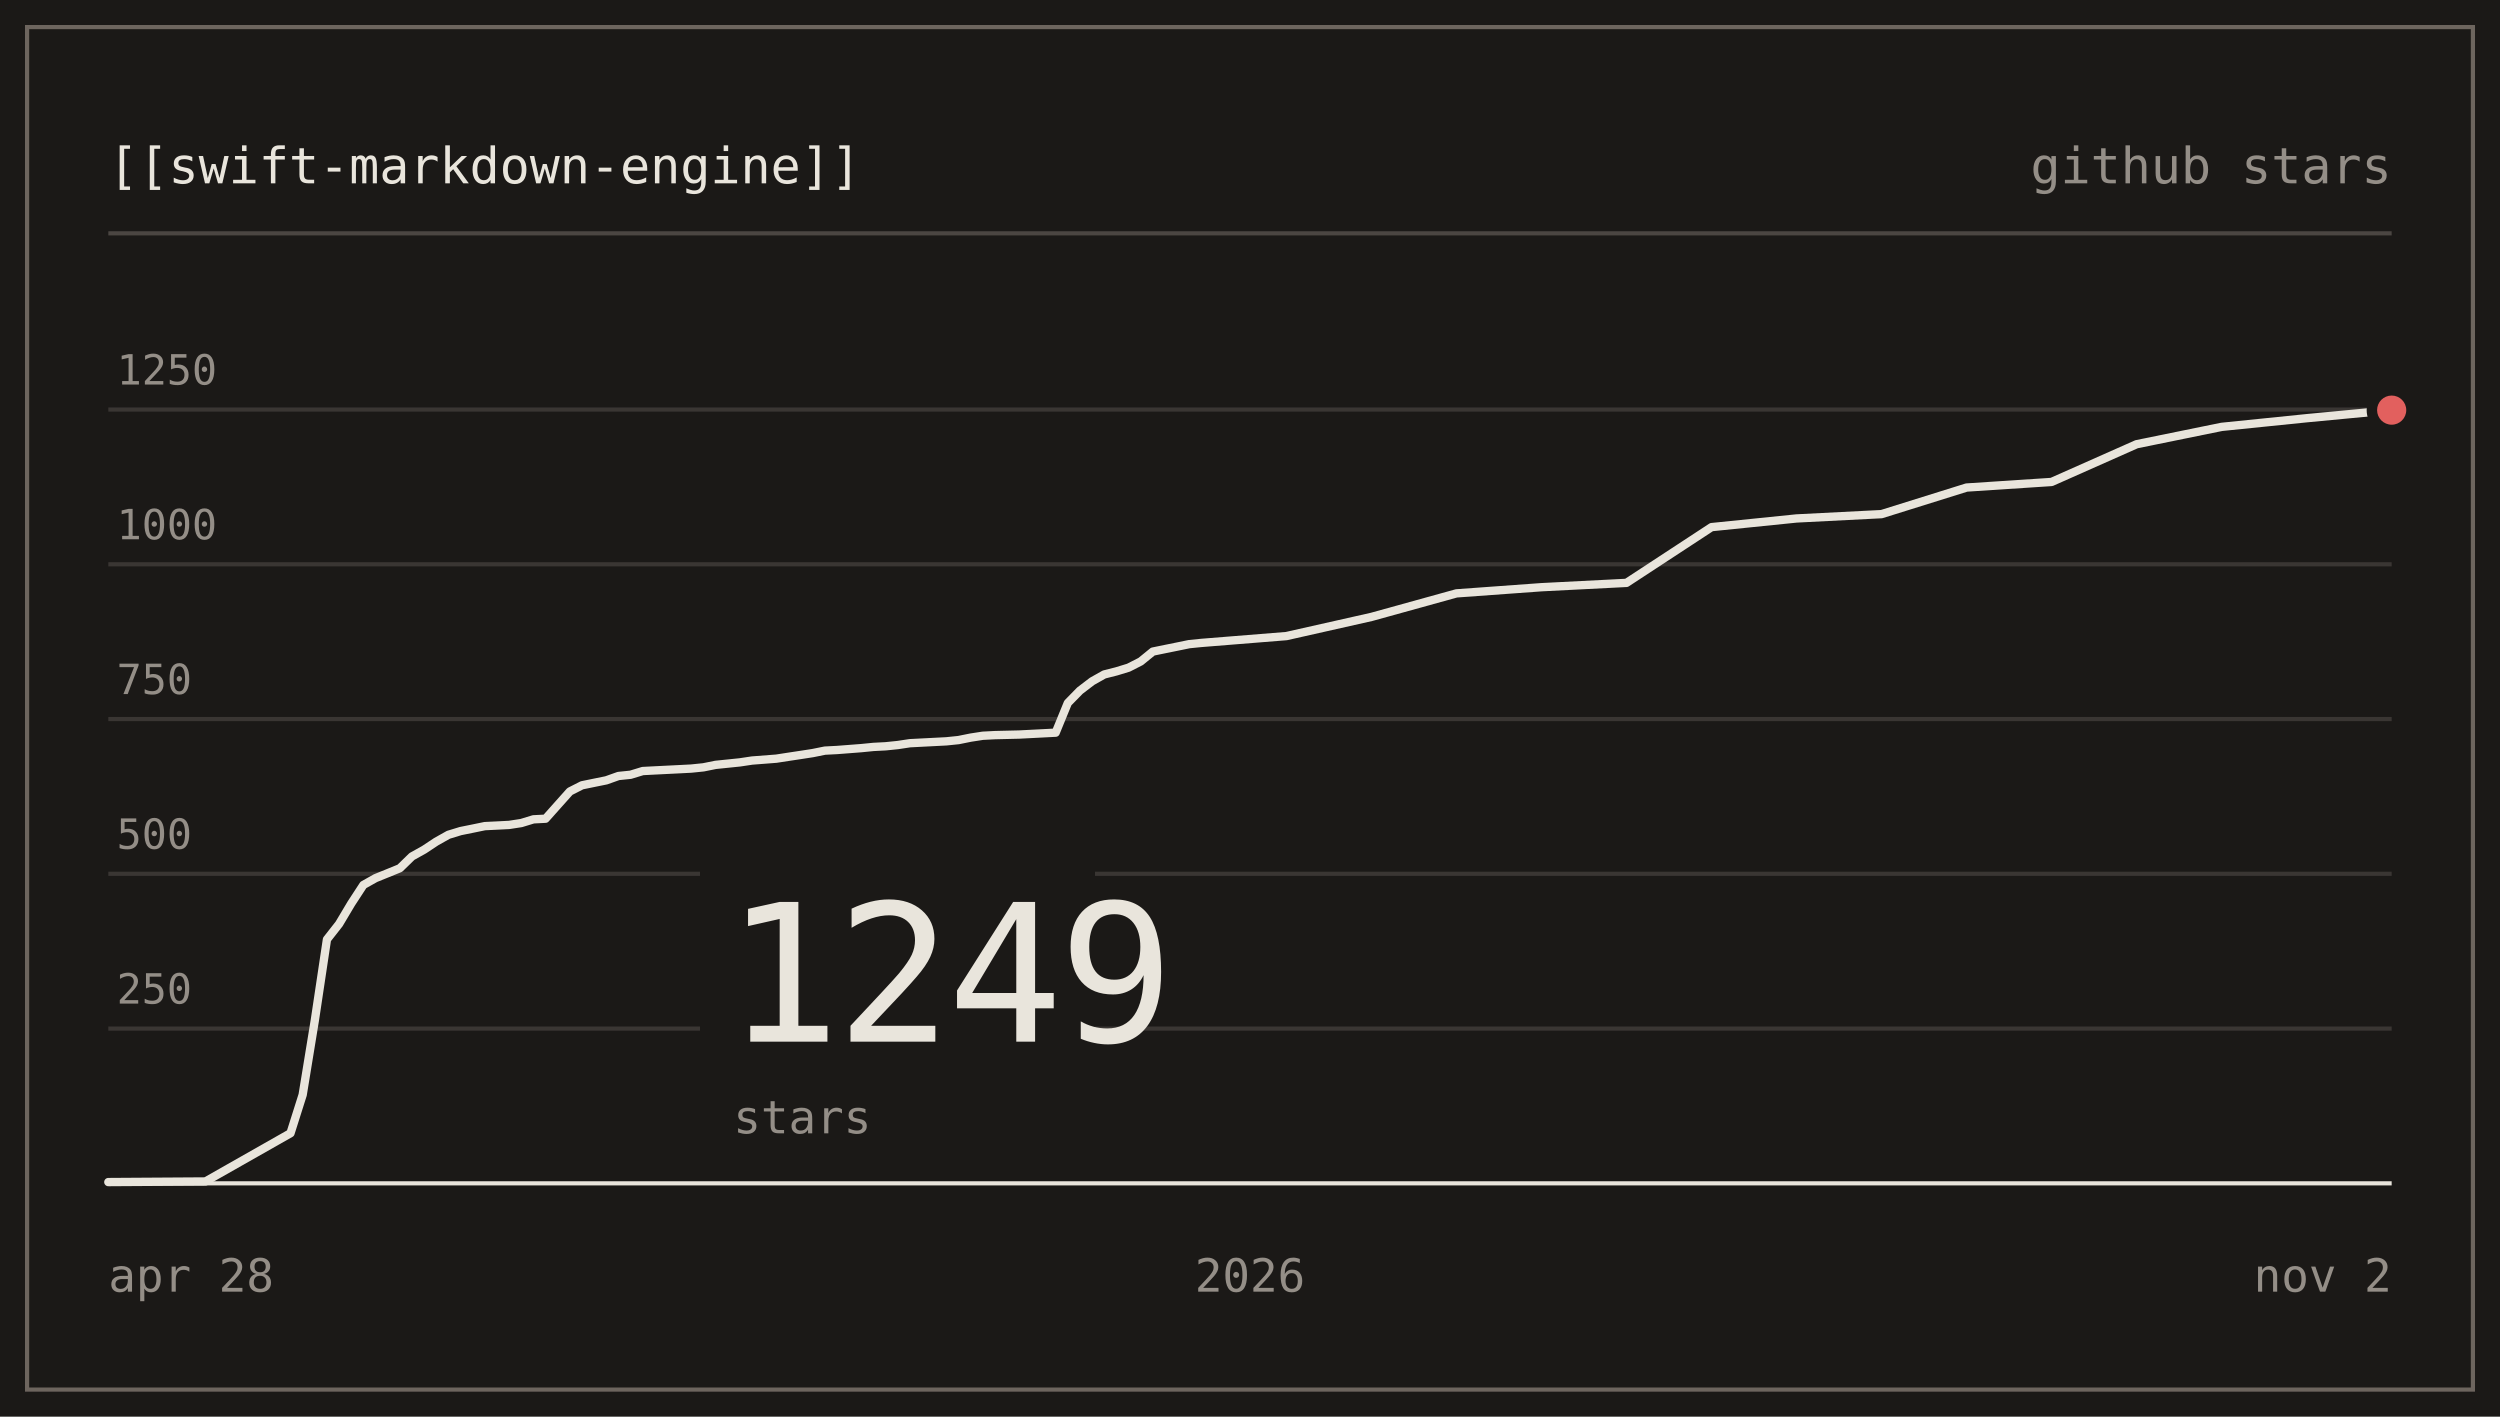
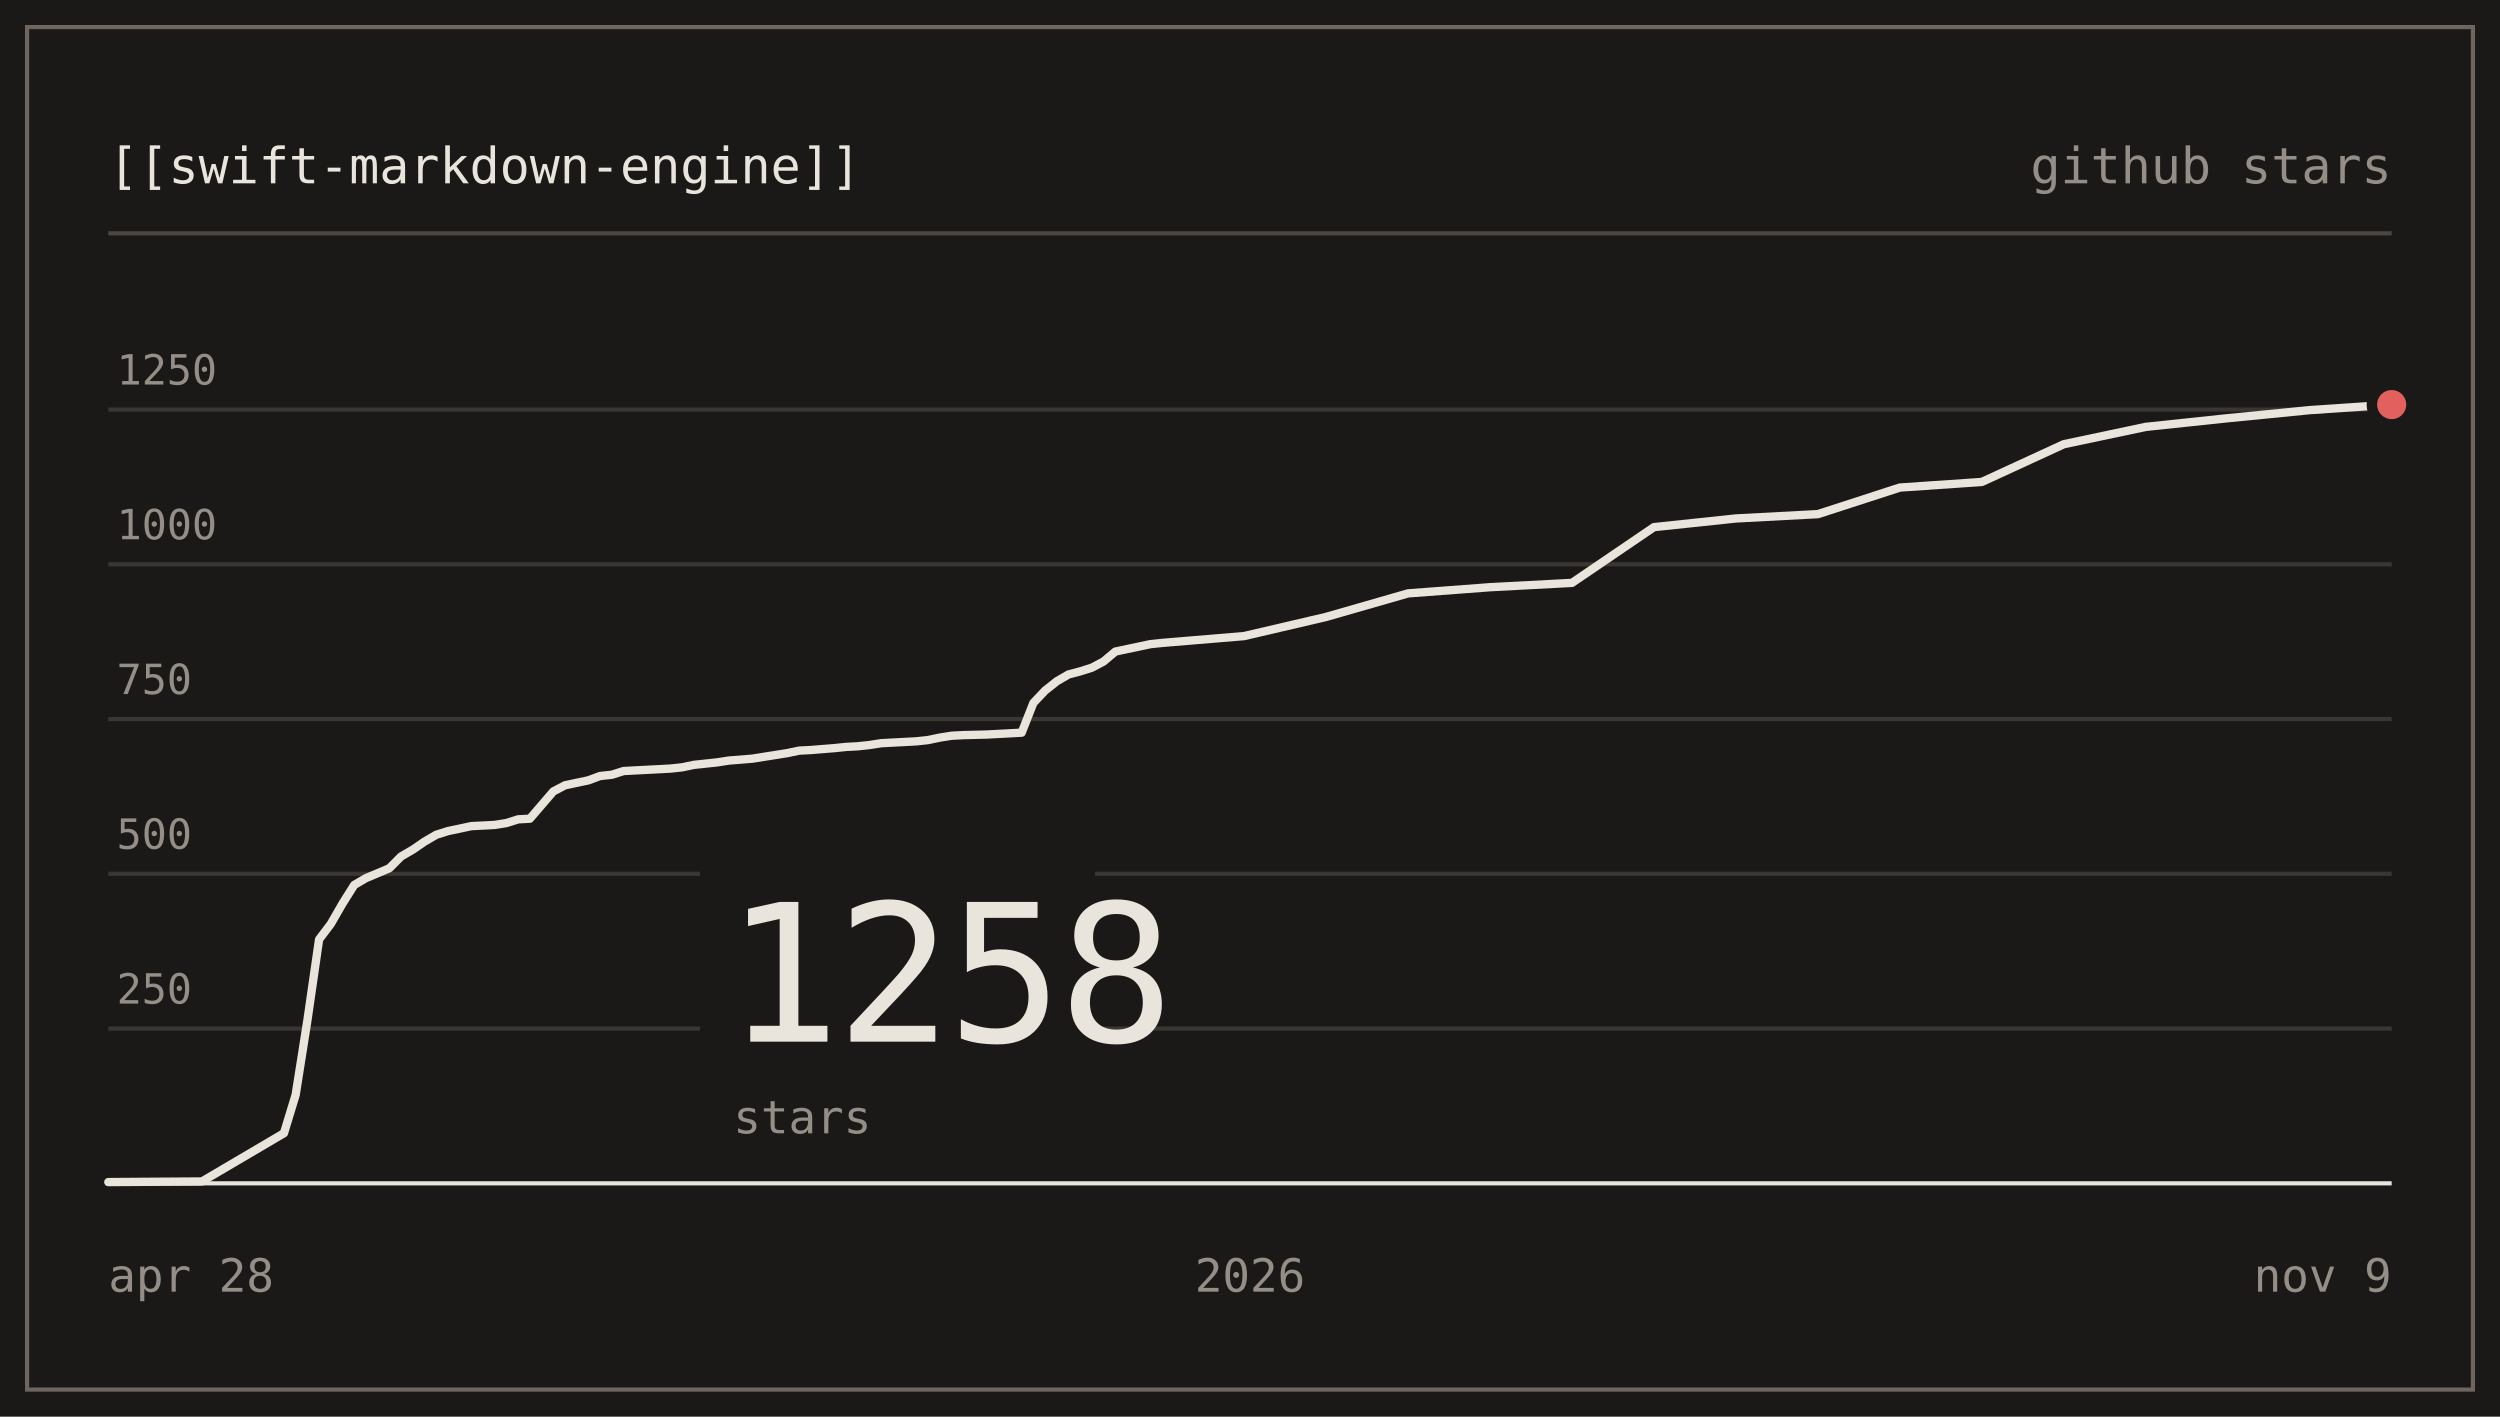
- <svg xmlns="http://www.w3.org/2000/svg" viewBox="0 0 600 340" width="600" height="340" role="img" aria-label="nodes-app/swift-markdown-engine star history: 1249 stars">
+ <svg xmlns="http://www.w3.org/2000/svg" viewBox="0 0 600 340" width="600" height="340" role="img" aria-label="nodes-app/swift-markdown-engine star history: 1258 stars">
  <g font-family="ui-monospace, SFMono-Regular, 'SF Mono', Menlo, Consolas, monospace" font-size="12">
    <rect x="0" y="0" width="600" height="340" fill="#1b1917" />
    <rect x="6.5" y="6.5" width="587" height="327" fill="none" stroke="#6d655e" stroke-width="1" />
    <text x="26" y="44" fill="#e9e5dc">[[swift-markdown-engine]]</text>
    <text x="574" y="44" text-anchor="end" fill="#948e87">github stars</text>
    <line x1="26" y1="56" x2="574" y2="56" stroke="#4b4642" stroke-width="1" />
    <line x1="26" y1="246.86" x2="574" y2="246.86" stroke="#3a3633" stroke-width="1" />
    <text x="28" y="240.86" fill="#948e87" font-size="10">250</text>
    <line x1="26" y1="209.71" x2="574" y2="209.71" stroke="#3a3633" stroke-width="1" />
    <text x="28" y="203.71" fill="#948e87" font-size="10">500</text>
    <line x1="26" y1="172.57" x2="574" y2="172.57" stroke="#3a3633" stroke-width="1" />
    <text x="28" y="166.57" fill="#948e87" font-size="10">750</text>
    <line x1="26" y1="135.43" x2="574" y2="135.43" stroke="#3a3633" stroke-width="1" />
    <text x="28" y="129.43" fill="#948e87" font-size="10">1000</text>
    <line x1="26" y1="98.29" x2="574" y2="98.29" stroke="#3a3633" stroke-width="1" />
    <text x="28" y="92.29" fill="#948e87" font-size="10">1250</text>
    <line x1="26" y1="284" x2="574" y2="284" stroke="#e9e5dc" stroke-width="1" />
    <rect x="168" y="204" width="94.8" height="74" fill="#1b1917" />
-     <text x="174" y="250" fill="#e9e5dc" font-size="46" letter-spacing="-1">1249</text>
+     <text x="174" y="250" fill="#e9e5dc" font-size="46" letter-spacing="-1">1258</text>
    <text x="176" y="272" fill="#948e87" font-size="11">stars</text>
-     <path d="M26,283.7 L49.32,283.55 L69.72,271.97 L72.64,262.75 L75.55,244.93 L78.47,225.46 L81.38,221.75 L84.3,216.85 L87.21,212.39 L90.13,210.75 L93.04,209.57 L95.96,208.38 L98.87,205.55 L101.79,203.92 L104.7,201.99 L107.62,200.35 L110.53,199.46 L113.45,198.87 L116.36,198.27 L119.28,198.13 L122.19,197.98 L125.11,197.53 L128.02,196.64 L130.94,196.49 L133.85,193.22 L136.77,189.95 L139.68,188.47 L142.6,187.87 L145.51,187.28 L148.43,186.24 L151.34,185.94 L154.26,185.05 L157.17,184.9 L163,184.61 L165.91,184.46 L168.83,184.16 L171.74,183.57 L174.66,183.27 L177.57,182.97 L180.49,182.53 L186.32,182.08 L189.23,181.63 L192.15,181.19 L195.06,180.74 L197.98,180.15 L200.89,180 L206.72,179.55 L209.64,179.26 L212.55,179.11 L215.47,178.81 L218.38,178.37 L227.13,177.92 L230.04,177.62 L232.96,177.03 L235.87,176.58 L238.79,176.43 L244.62,176.29 L247.53,176.14 L253.36,175.84 L256.28,168.71 L259.19,165.74 L262.11,163.51 L265.02,161.87 L267.94,161.13 L270.85,160.24 L273.77,158.75 L276.68,156.38 L279.6,155.78 L282.51,155.19 L285.43,154.59 L288.34,154.3 L308.74,152.66 L329.15,148.06 L349.55,142.41 L369.96,140.93 L390.36,139.89 L410.77,126.51 L431.17,124.43 L451.57,123.39 L471.98,117.01 L492.38,115.67 L512.79,106.61 L533.19,102.45 L553.6,100.37 L574,98.43" fill="none" stroke="#e9e5dc" stroke-width="2" stroke-linejoin="round" stroke-linecap="round" />
-     <circle cx="574" cy="98.43" r="6" fill="#1b1917" />
-     <circle cx="574" cy="98.43" r="3.5" fill="#e2605e" />
+     <path d="M26,283.7 L48.48,283.55 L68.15,271.97 L70.96,262.75 L73.77,244.93 L76.58,225.46 L79.39,221.75 L82.21,216.85 L85.02,212.39 L87.83,210.75 L90.64,209.57 L93.45,208.38 L96.26,205.55 L99.07,203.92 L101.88,201.99 L104.69,200.35 L107.5,199.46 L110.31,198.87 L113.12,198.27 L115.93,198.13 L118.74,197.98 L121.55,197.53 L124.36,196.64 L127.17,196.49 L129.98,193.22 L132.79,189.95 L135.6,188.47 L138.41,187.87 L141.22,187.28 L144.03,186.24 L146.84,185.94 L149.65,185.05 L152.46,184.9 L158.08,184.61 L160.89,184.46 L163.7,184.16 L166.51,183.57 L169.32,183.27 L172.13,182.97 L174.94,182.53 L180.56,182.08 L183.37,181.63 L186.18,181.19 L188.99,180.74 L191.81,180.15 L194.62,180 L200.24,179.55 L203.05,179.26 L205.86,179.11 L208.67,178.81 L211.48,178.37 L219.91,177.92 L222.72,177.62 L225.53,177.03 L228.34,176.58 L231.15,176.43 L236.77,176.29 L239.58,176.14 L245.2,175.84 L248.01,168.71 L250.82,165.74 L253.63,163.51 L256.44,161.87 L259.25,161.13 L262.06,160.24 L264.87,158.75 L267.68,156.38 L270.49,155.78 L273.3,155.19 L276.11,154.59 L278.92,154.3 L298.59,152.66 L318.27,148.06 L337.94,142.41 L357.61,140.93 L377.28,139.89 L396.95,126.51 L416.63,124.43 L436.3,123.39 L455.97,117.01 L475.64,115.67 L495.31,106.61 L514.98,102.45 L534.66,100.37 L554.33,98.43 L574,97.1" fill="none" stroke="#e9e5dc" stroke-width="2" stroke-linejoin="round" stroke-linecap="round" />
+     <circle cx="574" cy="97.1" r="6" fill="#1b1917" />
+     <circle cx="574" cy="97.1" r="3.5" fill="#e2605e" />
    <text x="26" y="310" fill="#948e87" font-size="11">apr 28</text>
    <text x="300" y="310" text-anchor="middle" fill="#948e87" font-size="11">2026</text>
-     <text x="574" y="310" text-anchor="end" fill="#948e87" font-size="11">nov 2</text>
+     <text x="574" y="310" text-anchor="end" fill="#948e87" font-size="11">nov 9</text>
  </g>
</svg>
